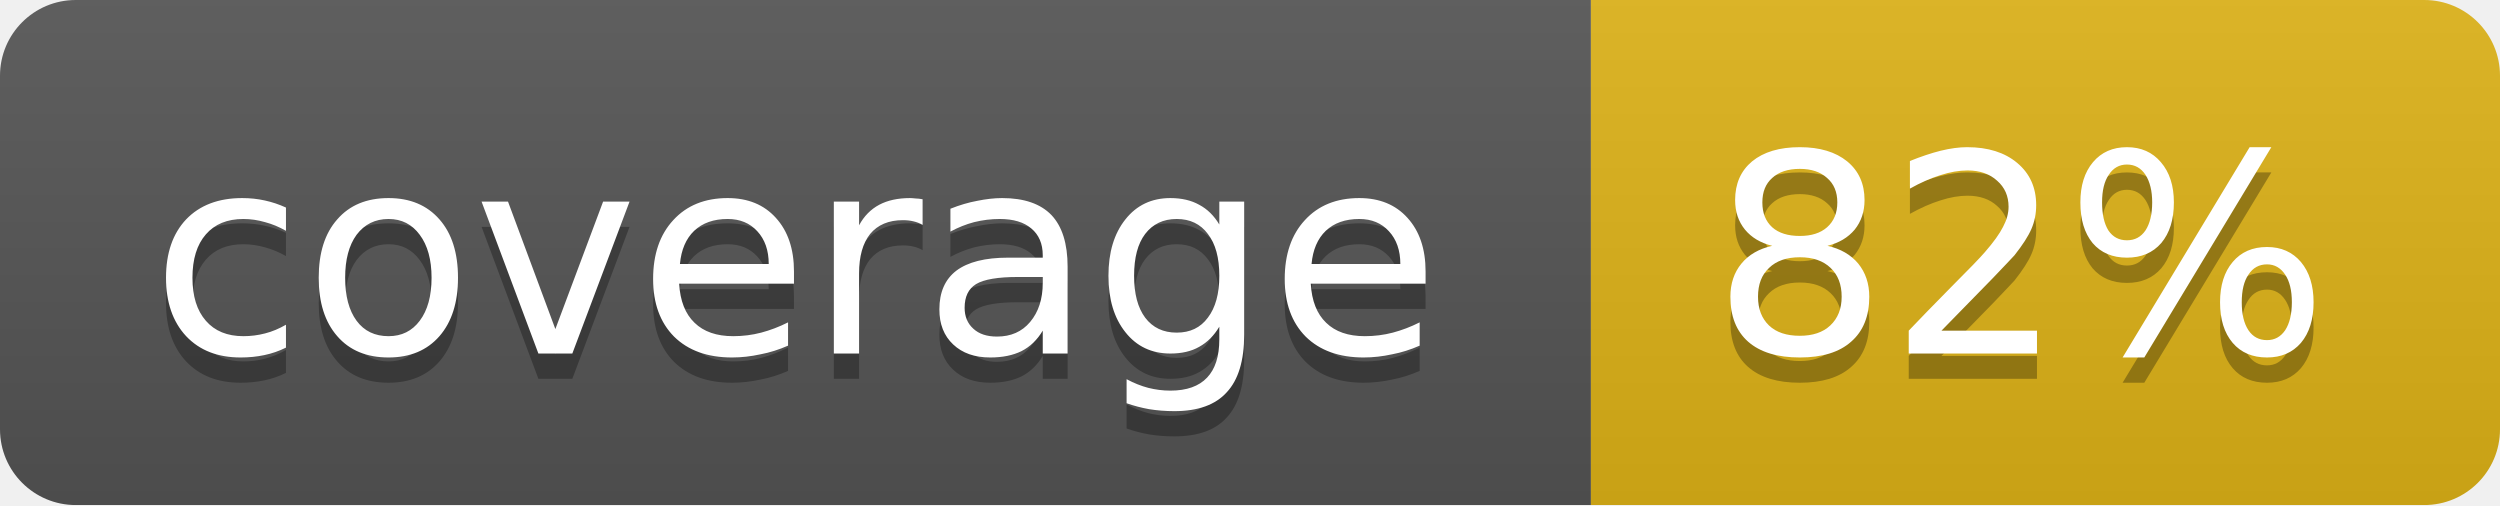
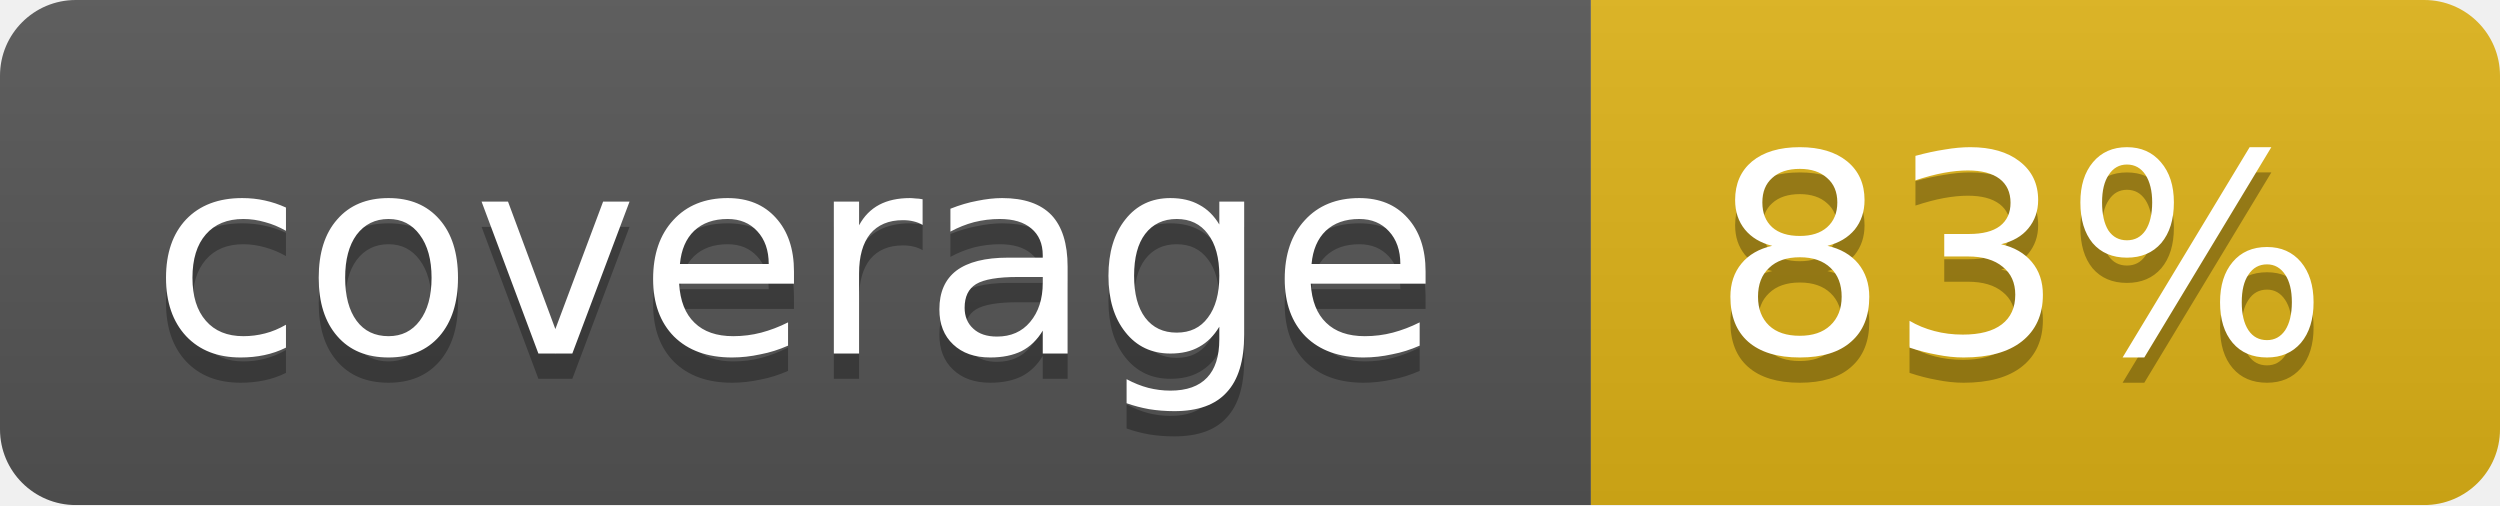
<svg xmlns="http://www.w3.org/2000/svg" width="99" height="20">
  <linearGradient id="b" x2="0" y2="100%">
    <stop offset="0" stop-color="#bbb" stop-opacity=".1" />
    <stop offset="1" stop-opacity=".1" />
  </linearGradient>
  <mask id="a">
    <rect width="99" height="20" rx="3" fill="#fff" />
  </mask>
  <g mask="url(#a)">
    <path fill="#555" d="M0 0h63v20H0z" />
    <path fill="#dfb317" d="M63 0h36v20H63z" />
    <path fill="url(#b)" d="M0 0h99v20H0z" />
  </g>
  <g fill="#fff" text-anchor="middle" font-family="DejaVu Sans,Verdana,Geneva,sans-serif" font-size="11">
    <text x="31.5" y="15" fill="#010101" fill-opacity=".3">coverage</text>
    <text x="31.5" y="14">coverage</text>
-     <text x="80" y="15" fill="#010101" fill-opacity=".3">82%</text>
-     <text x="80" y="14">82%</text>
+     <text x="80" y="15" fill="#010101" fill-opacity=".3">83%</text>
+     <text x="80" y="14">83%</text>
  </g>
</svg>
